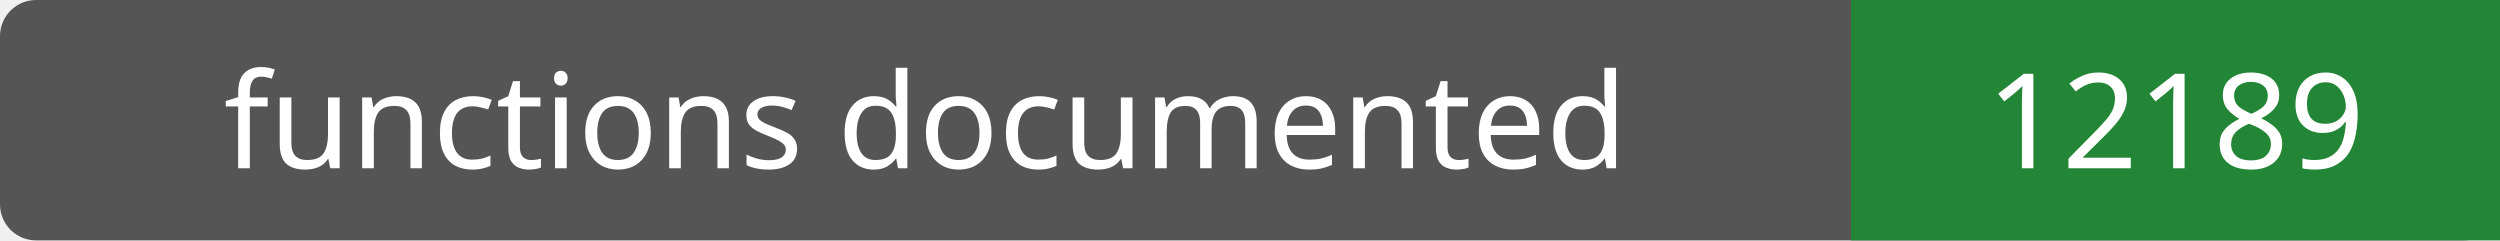
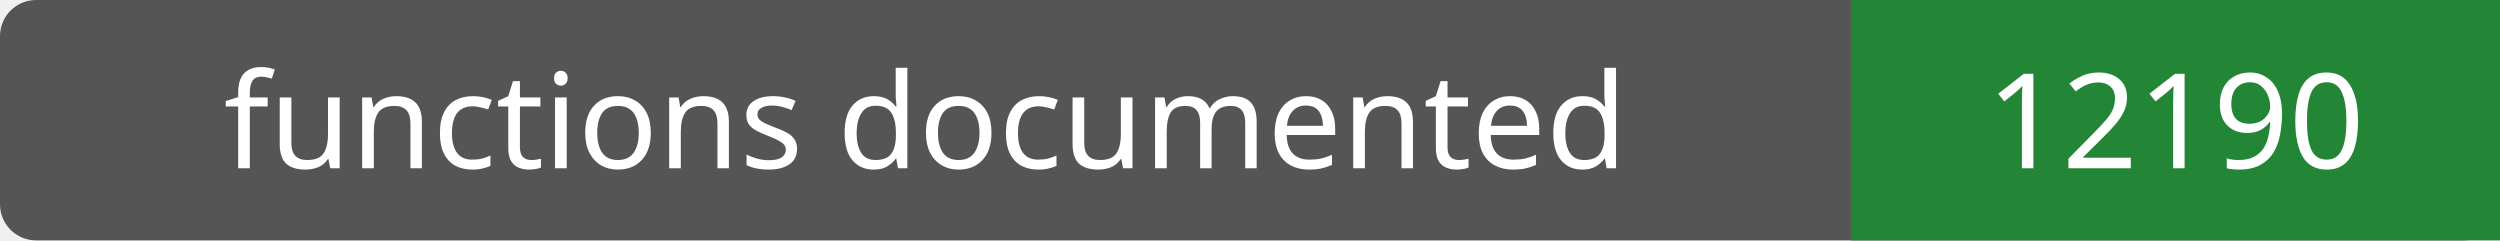
- <svg xmlns="http://www.w3.org/2000/svg" width="208" height="20" role="img" aria-label="functions documented: 12189">
+ <svg xmlns="http://www.w3.org/2000/svg" width="208" height="20" role="img" aria-label="functions documented: 12190">
  <rect width="208" height="20" rx="3" fill="#555" />
  <path fill="#238636" d="M154 0h54v20H154z" />
  <g fill="#fff" text-anchor="middle" font-family="Verdana,sans-serif" font-size="11">
    <text x="77.0" y="14">functions documented</text>
-     <text x="181.0" y="14">12189</text>
+     <text x="181.0" y="14">12190</text>
  </g>
</svg>
